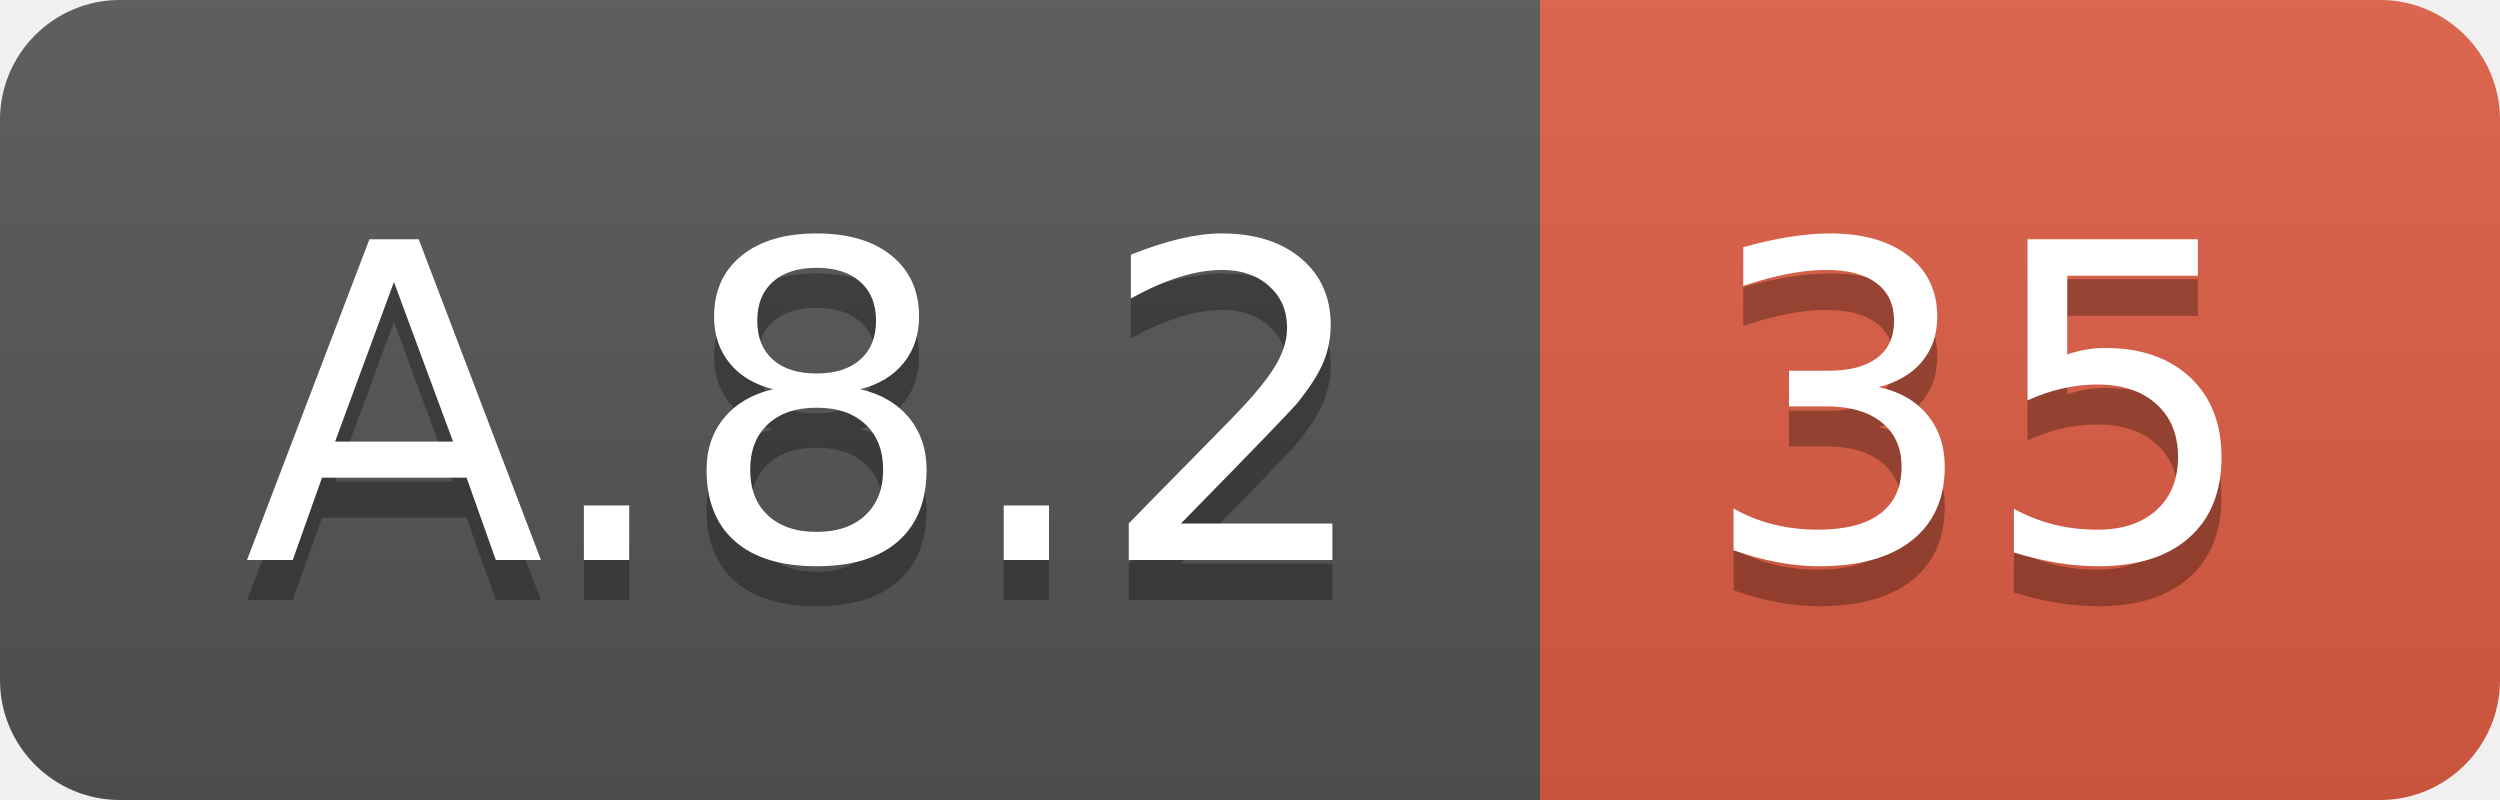
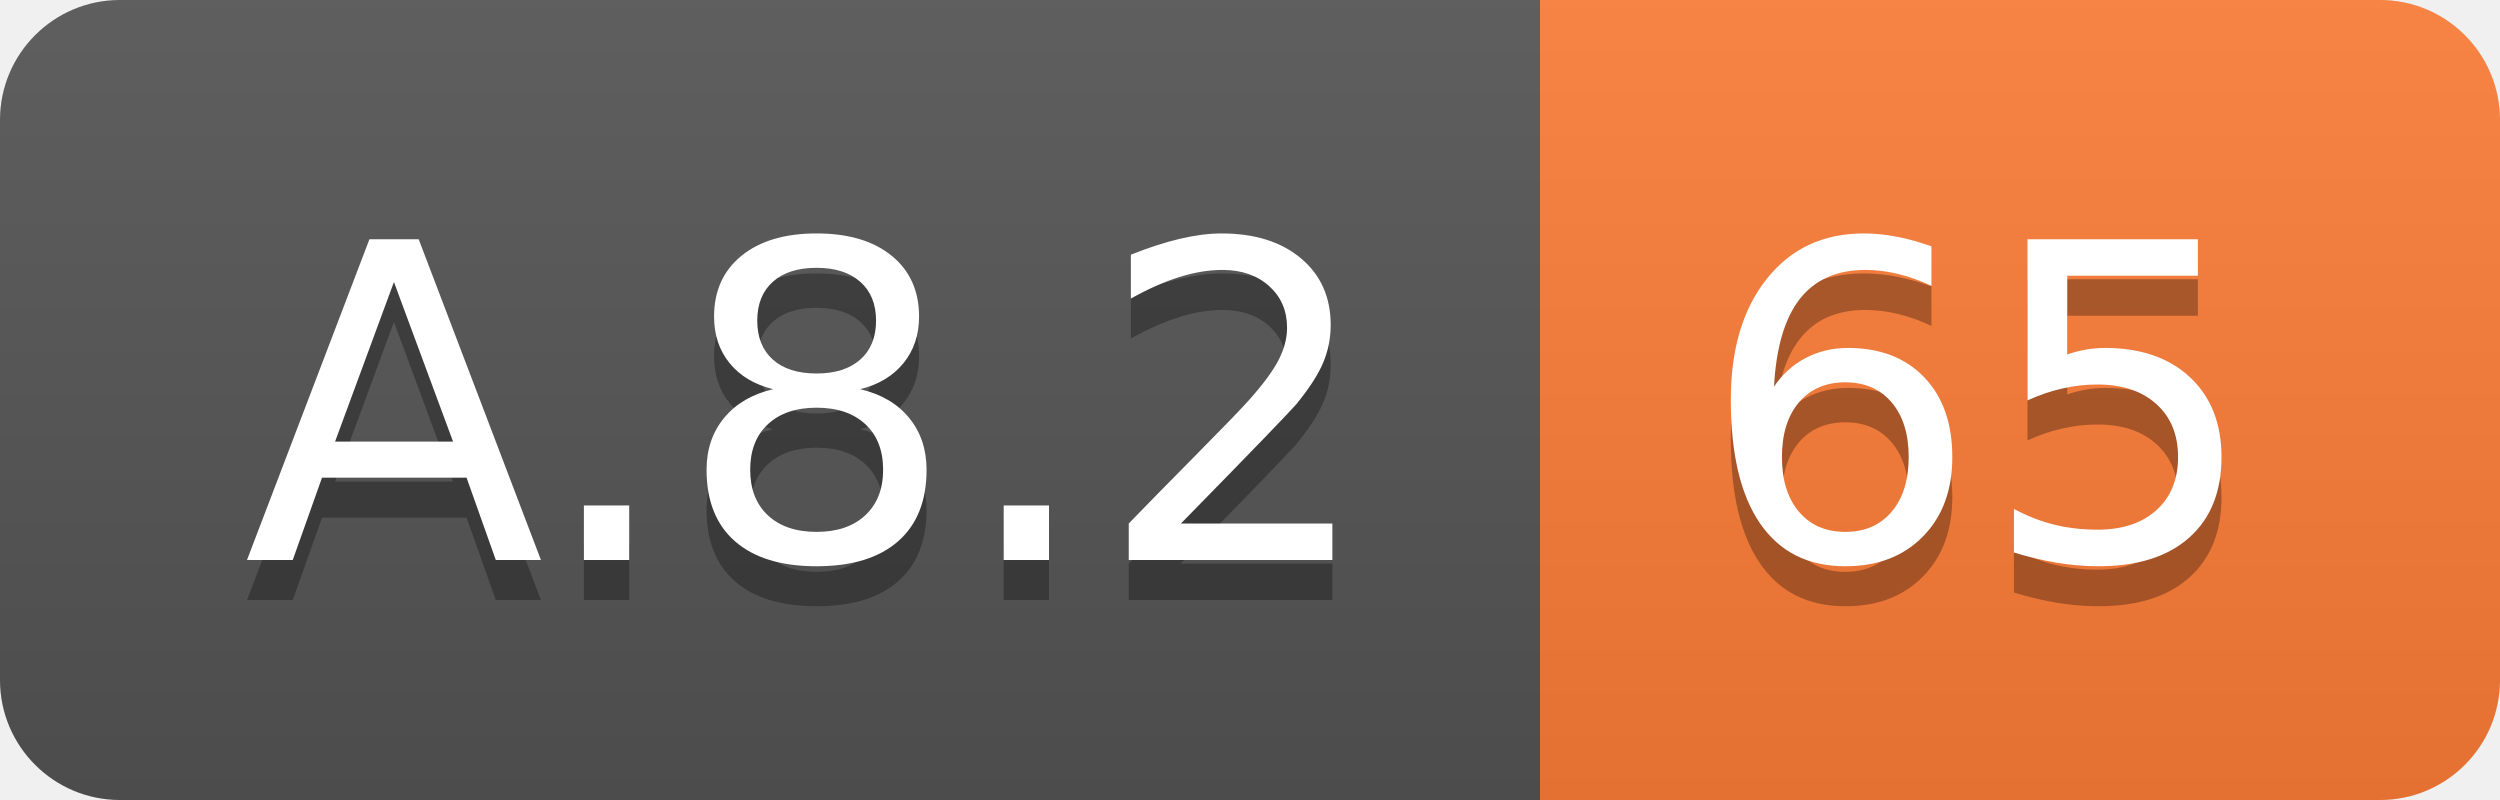
<svg xmlns="http://www.w3.org/2000/svg" width="62.5" height="20">
  <linearGradient id="smooth" x2="0" y2="100%">
    <stop offset="0" stop-color="#bbb" stop-opacity=".1" />
    <stop offset="1" stop-opacity=".1" />
  </linearGradient>
  <clipPath id="round">
    <rect width="62.5" height="20" rx="3" fill="#fff" />
  </clipPath>
  <g clip-path="url(#round)">
    <rect width="38.5" height="20" fill="#555" />
-     <rect x="38.5" width="24.0" height="20" fill="#e05d44" />
+     <rect x="38.5" width="24.0" height="20" fill="#fe7d37" />
    <rect width="62.5" height="20" fill="url(#smooth)" />
  </g>
  <g fill="#fff" text-anchor="middle" font-family="DejaVu Sans,Verdana,Geneva,sans-serif" font-size="110">
    <text x="202.5" y="150" fill="#010101" fill-opacity=".3" transform="scale(0.1)" textLength="285.0" lengthAdjust="spacing">A.8.2</text>
    <text x="202.5" y="140" transform="scale(0.1)" textLength="285.0" lengthAdjust="spacing">A.8.2</text>
-     <text x="495.0" y="150" fill="#010101" fill-opacity=".3" transform="scale(0.1)" textLength="140.0" lengthAdjust="spacing">35</text>
-     <text x="495.0" y="140" transform="scale(0.1)" textLength="140.0" lengthAdjust="spacing">35</text>
+     <text x="495.0" y="150" fill="#010101" fill-opacity=".3" transform="scale(0.1)" textLength="140.0" lengthAdjust="spacing">65</text>
+     <text x="495.0" y="140" transform="scale(0.1)" textLength="140.0" lengthAdjust="spacing">65</text>
  </g>
</svg>
